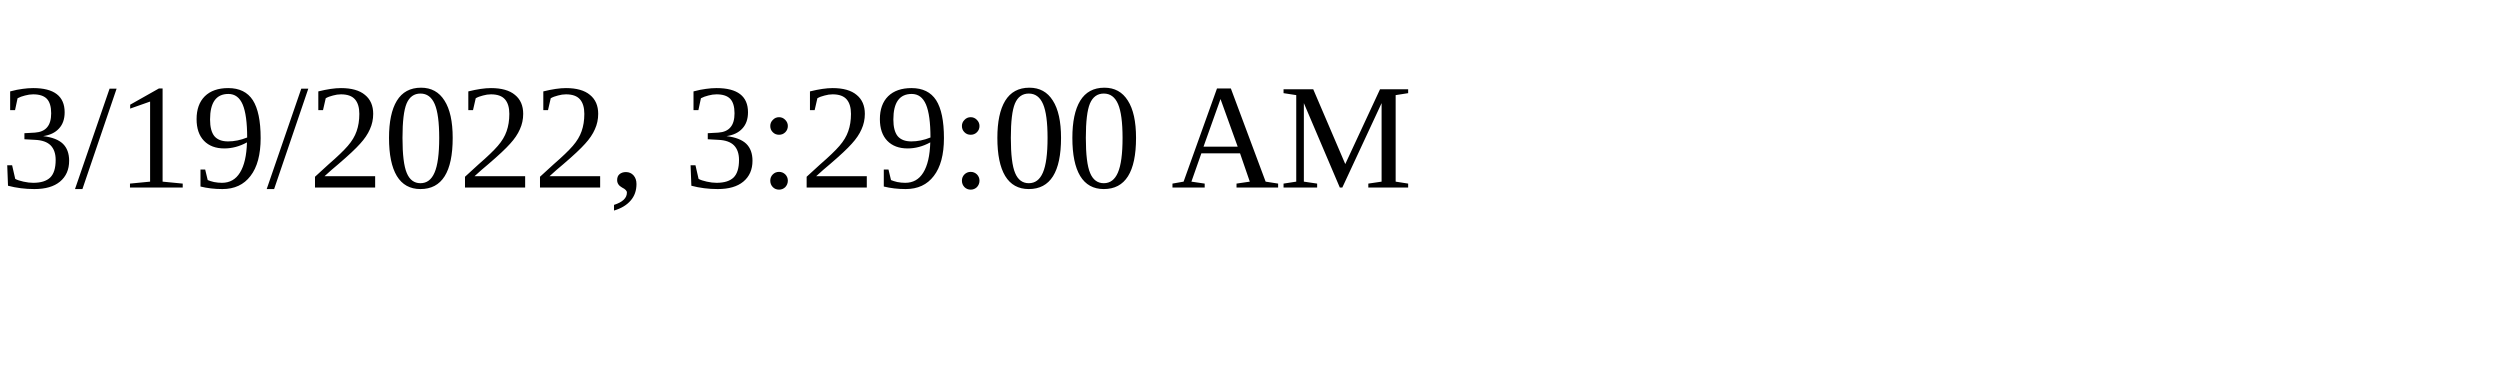
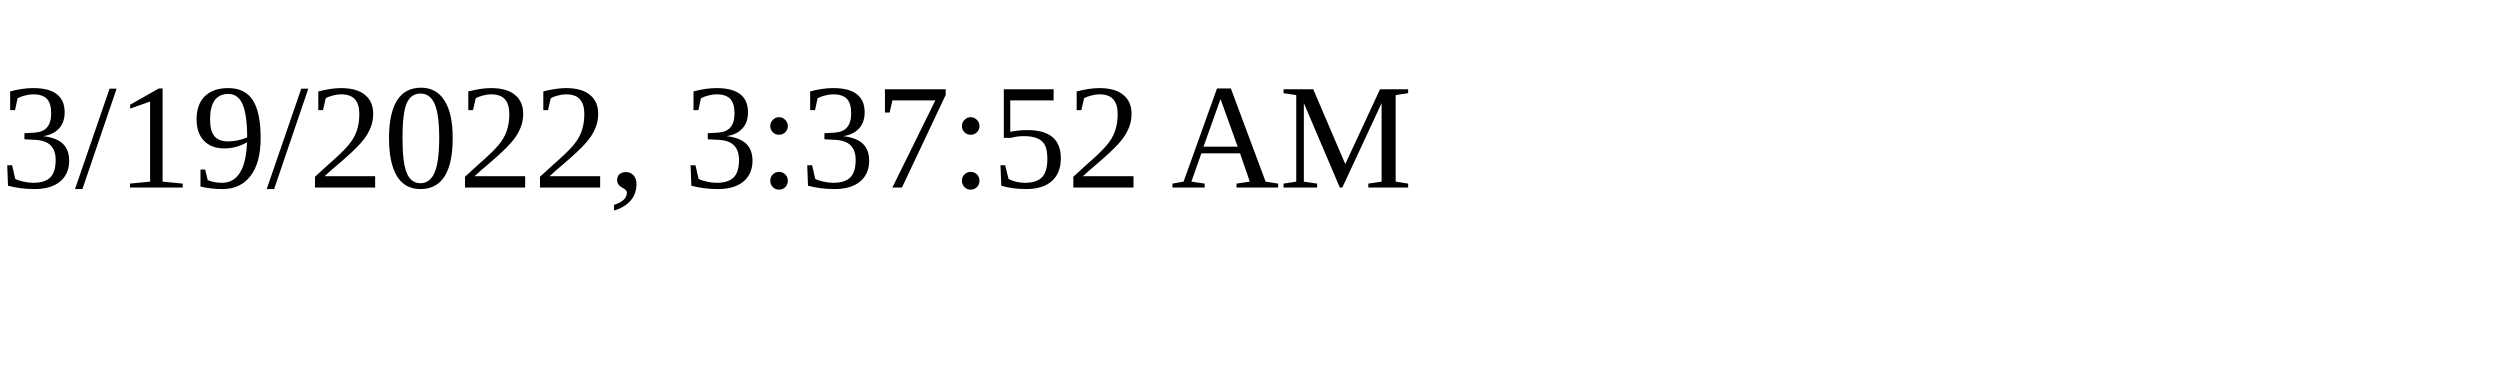
<svg xmlns="http://www.w3.org/2000/svg" height="30" width="200">
-   <text x="0" y="15">3/19/2022, 3:29:00 AM</text>
+   <text x="0" y="15">3/19/2022, 3:37:52 AM</text>
</svg>
